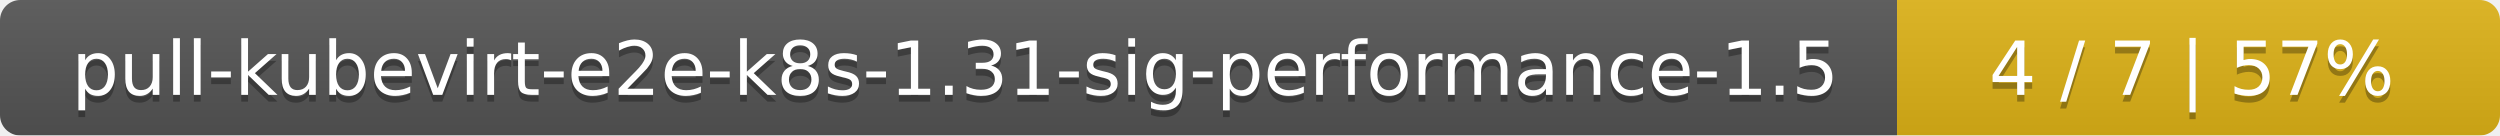
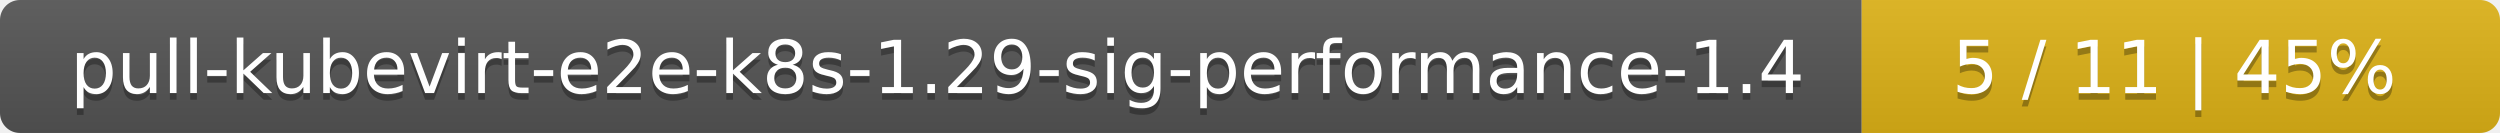
- <svg xmlns="http://www.w3.org/2000/svg" width="369" height="20">
+ <svg xmlns="http://www.w3.org/2000/svg" width="376" height="20">
  <linearGradient id="smooth" x2="0" y2="100%">
    <stop offset="0" stop-color="#bbb" stop-opacity=".1" />
    <stop offset="1" stop-opacity=".1" />
  </linearGradient>
  <mask id="round">
-     <rect width="369" height="20" rx="3" fill="#fff" />
+     <rect width="376" height="20" rx="3" fill="#fff" />
  </mask>
  <g mask="url(#round)">
    <rect width="280" height="20" fill="#555" />
-     <rect x="280" width="89" height="20" fill="#dfb317" />
-     <rect width="369" height="20" fill="url(#smooth)" />
+     <rect x="280" width="96" height="20" fill="#dfb317" />
+     <rect width="376" height="20" fill="url(#smooth)" />
  </g>
  <g fill="#fff" text-anchor="middle" font-family="DejaVu Sans,Verdana,Geneva,sans-serif" font-size="11">
-     <text x="141" y="15" fill="#010101" fill-opacity=".3">pull-kubevirt-e2e-k8s-1.31-sig-performance-1.5</text>
-     <text x="141" y="14">pull-kubevirt-e2e-k8s-1.31-sig-performance-1.5</text>
-     <text x="323.5" y="15" fill="#010101" fill-opacity=".3">4 / 7    |    57%</text>
-     <text x="323.5" y="14">4 / 7    |    57%</text>
+     <text x="141" y="15" fill="#010101" fill-opacity=".3">pull-kubevirt-e2e-k8s-1.29-sig-performance-1.4</text>
+     <text x="141" y="14">pull-kubevirt-e2e-k8s-1.29-sig-performance-1.4</text>
+     <text x="327" y="15" fill="#010101" fill-opacity=".3">5 / 11    |    45%</text>
+     <text x="327" y="14">5 / 11    |    45%</text>
  </g>
</svg>
